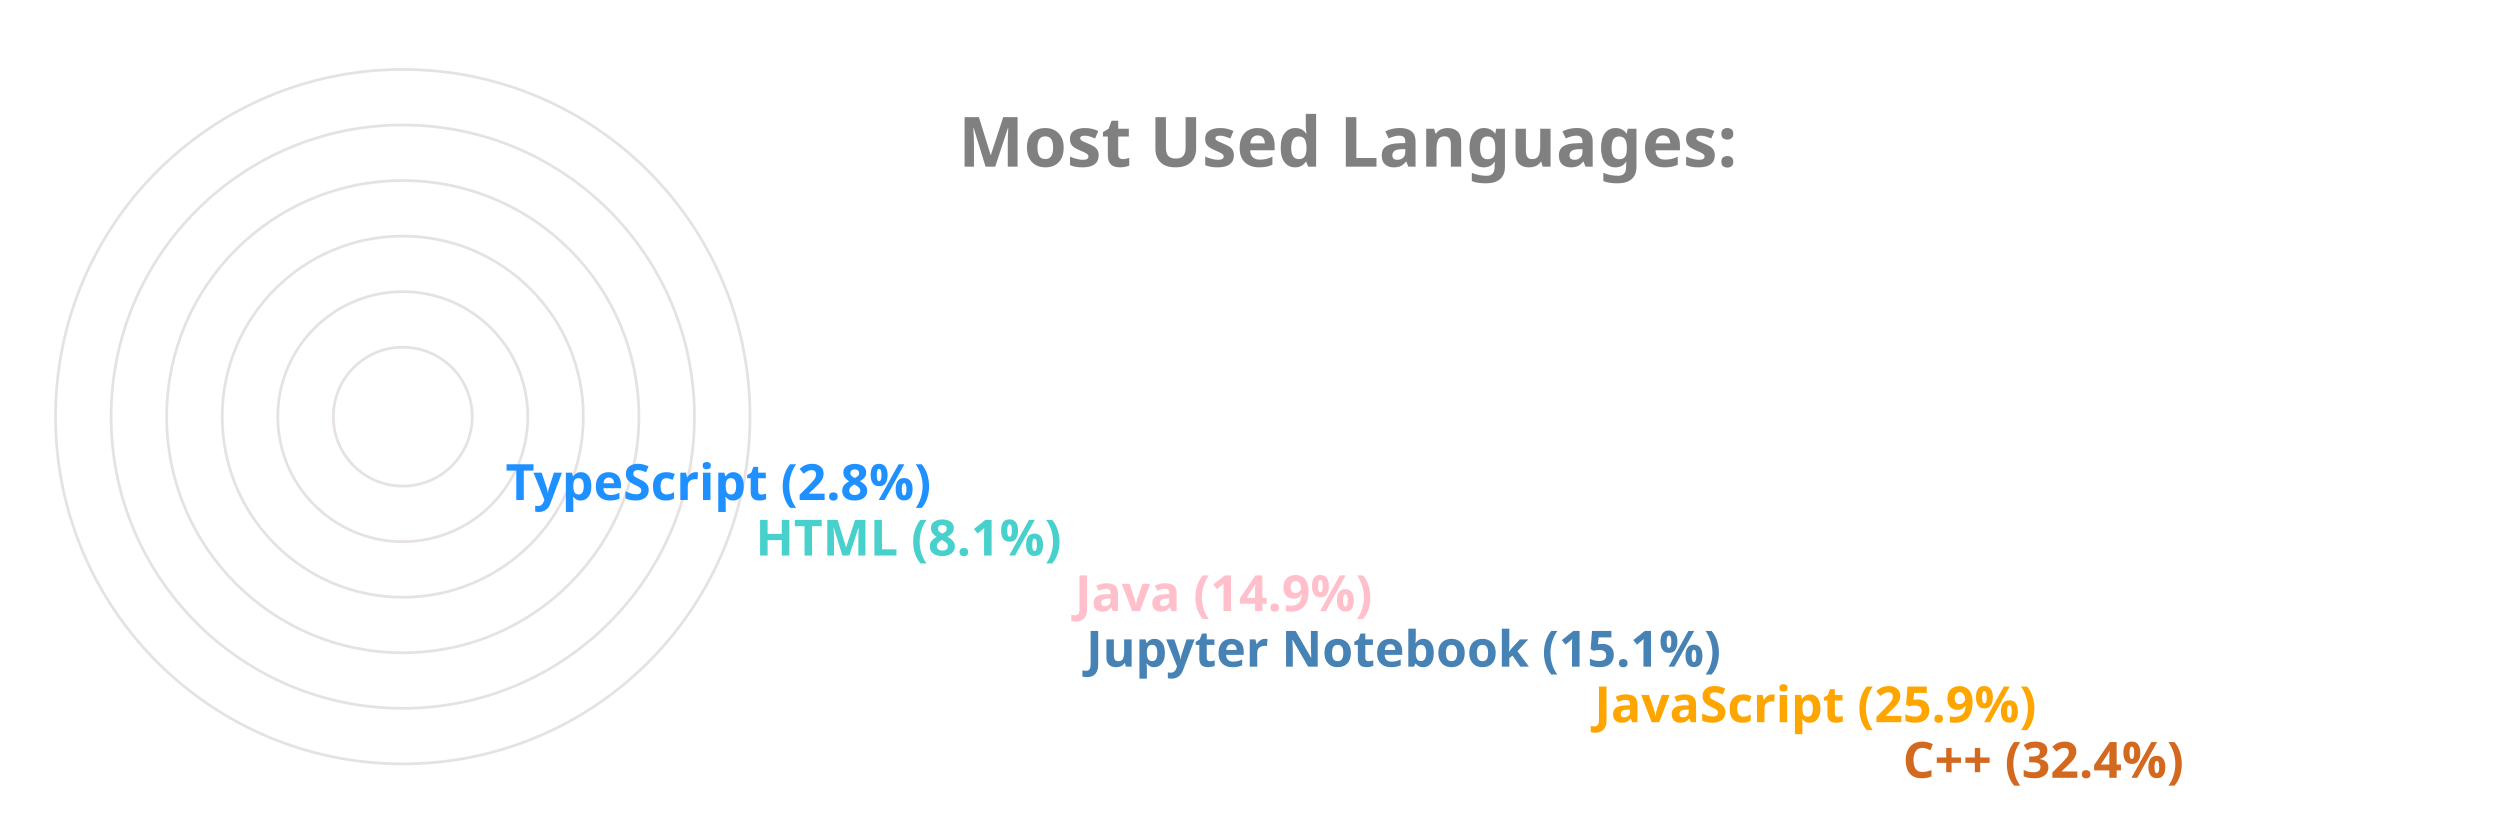
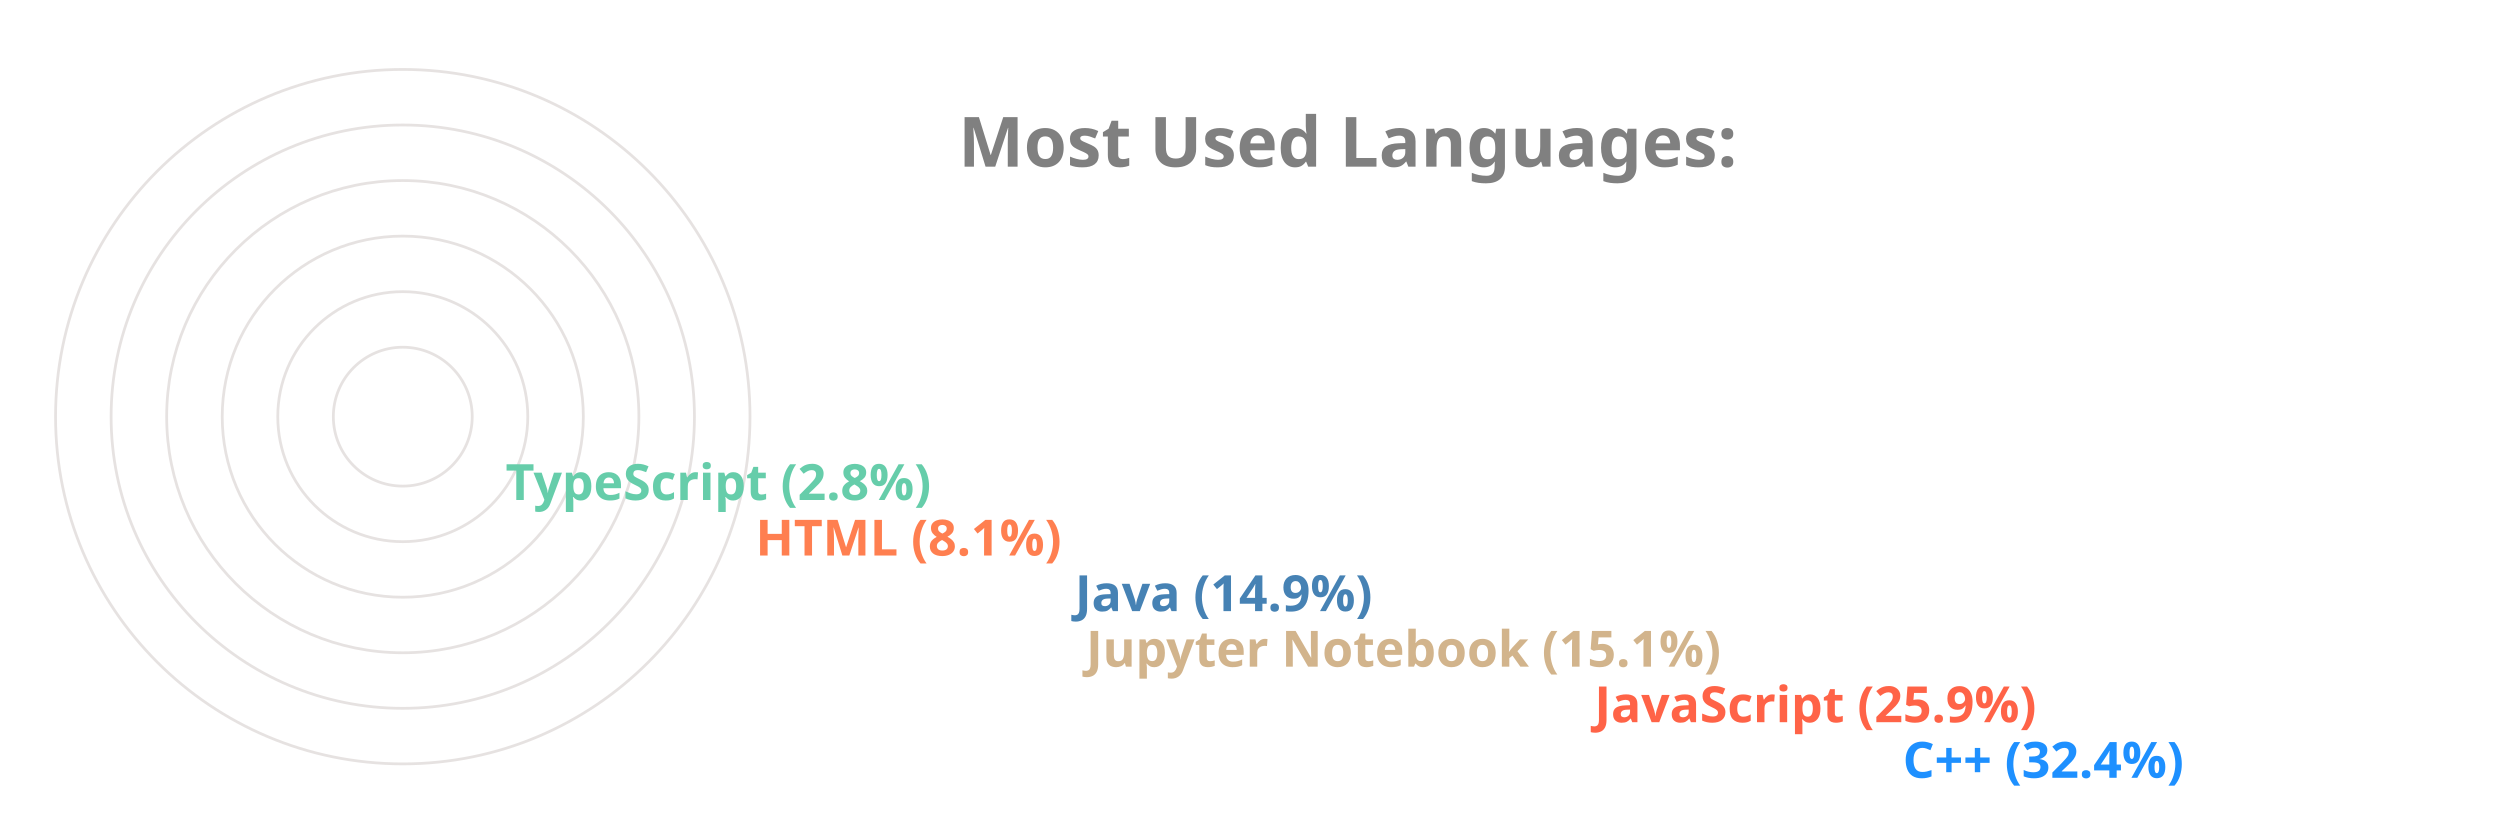
<svg xmlns="http://www.w3.org/2000/svg" viewBox="0 0 650 300" height="200px" width="600px">
  <style>
		.label {
			font: bold 25px sans-serif;
			color: #404040;
			-webkit-text-stroke: 1px white;
	  	}
		.name {
			font: bold 18px sans-serif;
			color: #404040;
	  	}

		.line {
			stroke-dasharray: 1000;
			stroke-dashoffset: 1000;
			animation: dash 3.5s ease-in-out forwards;	
			animation-iteration-count: infinite;
			animation-direction: alternate-reverse;
		}

		.path {
			stroke-dasharray: 1000;
			stroke-dashoffset: 1000;
			animation: dash 3.5s ease-in-out forwards;	
			animation-iteration-count: infinite;
			animation-direction: alternate-reverse;
		}
		  
		@keyframes dash {
			to {
				stroke-dashoffset: 0;
			}
		}

	</style>
  <g stroke="#E6E2E1" fill="none" stroke-width="1">
    <circle cx="20" cy="150" r="125" />
    <circle cx="20" cy="150" r="105" />
    <circle cx="20" cy="150" r="85" />
    <circle cx="20" cy="150" r="65" />
    <circle cx="20" cy="150" r="45" />
    <circle cx="20" cy="150" r="25" />
  </g>
  <g fill="none" stroke-width="20" class="line">
-     <line x2="550" y2="275" x1="20" y1="275" stroke="Chocolate" />
-     <line x2="439" y2="255" x1="20" y1="255" stroke="Orange" />
-     <line x2="256" y2="235" x1="20" y1="235" stroke="SteelBlue" />
-     <line x2="252" y2="215" x1="20" y1="215" stroke="Pink" />
-     <line x2="137" y2="195" x1="20" y1="195" stroke="MediumTurquoise" />
-     <line x2="47" y2="175" x1="20" y1="175" stroke="DodgerBlue" />
+     <line x2="550" y2="275" x1="20" y1="275" stroke="DodgerBlue" />
+     <line x2="439" y2="255" x1="20" y1="255" stroke="Tomato" />
+     <line x2="256" y2="235" x1="20" y1="235" stroke="Tan" />
+     <line x2="252" y2="215" x1="20" y1="215" stroke="SteelBlue" />
+     <line x2="137" y2="195" x1="20" y1="195" stroke="Coral" />
+     <line x2="47" y2="175" x1="20" y1="175" stroke="MediumAquaMarine" />
  </g>
  <g fill="none" stroke-width="20" stroke-linecap="round" class="path">
-     <path d="M 20 275 A 125 125 45 0 1 -86 83" stroke="Chocolate" />
-     <path d="M 20 255 A 105 105 45 0 1 -74 103" stroke="Orange" />
-     <path d="M 20 235 A 85 85 45 0 1 -62 128" stroke="SteelBlue" />
-     <path d="M 20 215 A 65 65 45 0 1 -42 133" stroke="Pink" />
-     <path d="M 20 195 A 45 45 45 0 1 -24 143" stroke="MediumTurquoise" />
-     <path d="M 20 175 A 25 25 45 0 1 -4 148" stroke="DodgerBlue" />
+     <path d="M 20 275 A 125 125 45 0 1 -86 83" stroke="DodgerBlue" />
+     <path d="M 20 255 A 105 105 45 0 1 -74 103" stroke="Tomato" />
+     <path d="M 20 235 A 85 85 45 0 1 -62 128" stroke="Tan" />
+     <path d="M 20 215 A 65 65 45 0 1 -42 133" stroke="SteelBlue" />
+     <path d="M 20 195 A 45 45 45 0 1 -24 143" stroke="Coral" />
+     <path d="M 20 175 A 25 25 45 0 1 -4 148" stroke="MediumAquaMarine" />
  </g>
  <g class="name">
-     <text x="560" y="280" fill="Chocolate">C++ (32.4%)</text>
-     <text x="449" y="260" fill="Orange">JavaScript (25.9%)</text>
-     <text x="266" y="240" fill="SteelBlue">Jupyter Notebook (15.1%)</text>
-     <text x="262" y="220" fill="Pink">Java (14.9%)</text>
-     <text x="147" y="200" fill="MediumTurquoise">HTML (8.1%)</text>
-     <text x="57" y="180" fill="DodgerBlue">TypeScript (2.8%)</text>
+     <text x="560" y="280" fill="DodgerBlue">C++ (32.4%)</text>
+     <text x="449" y="260" fill="Tomato">JavaScript (25.9%)</text>
+     <text x="266" y="240" fill="Tan">Jupyter Notebook (15.1%)</text>
+     <text x="262" y="220" fill="SteelBlue">Java (14.9%)</text>
+     <text x="147" y="200" fill="Coral">HTML (8.1%)</text>
+     <text x="57" y="180" fill="MediumAquaMarine">TypeScript (2.8%)</text>
  </g>
  <g class="label">
    <text x="220" y="60" fill="grey">Most Used Languages:</text>
  </g>
</svg>
